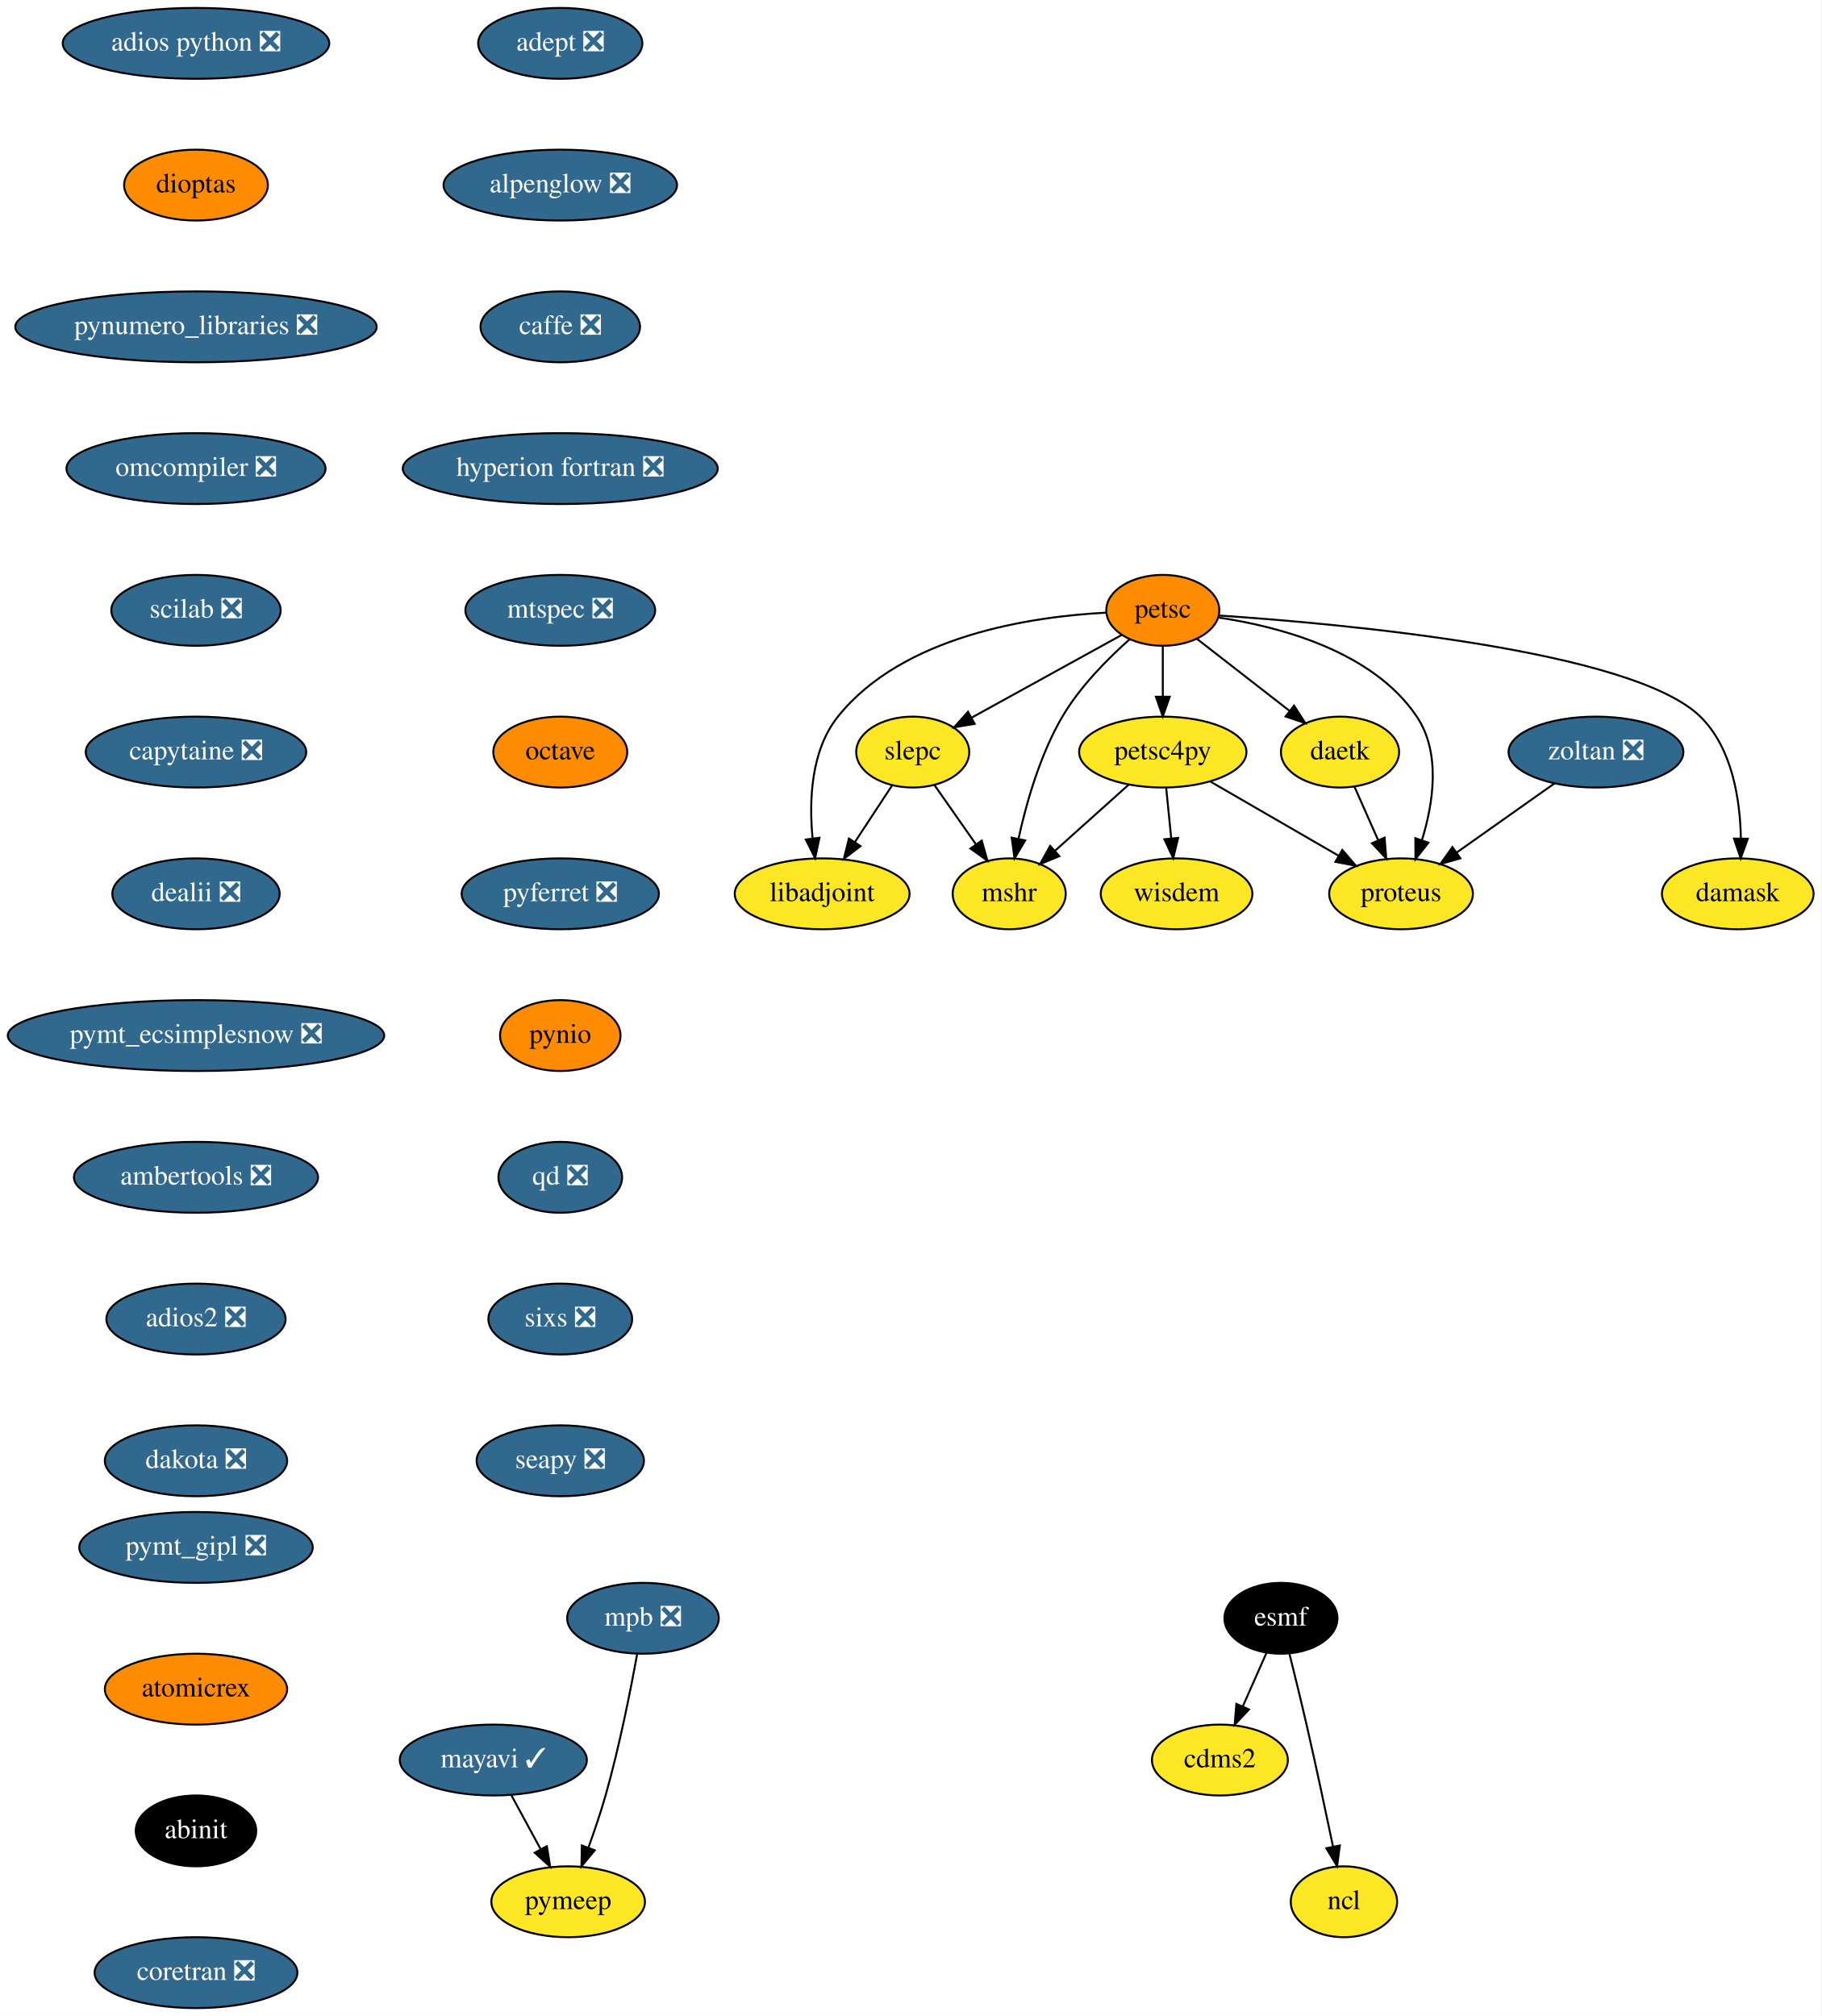
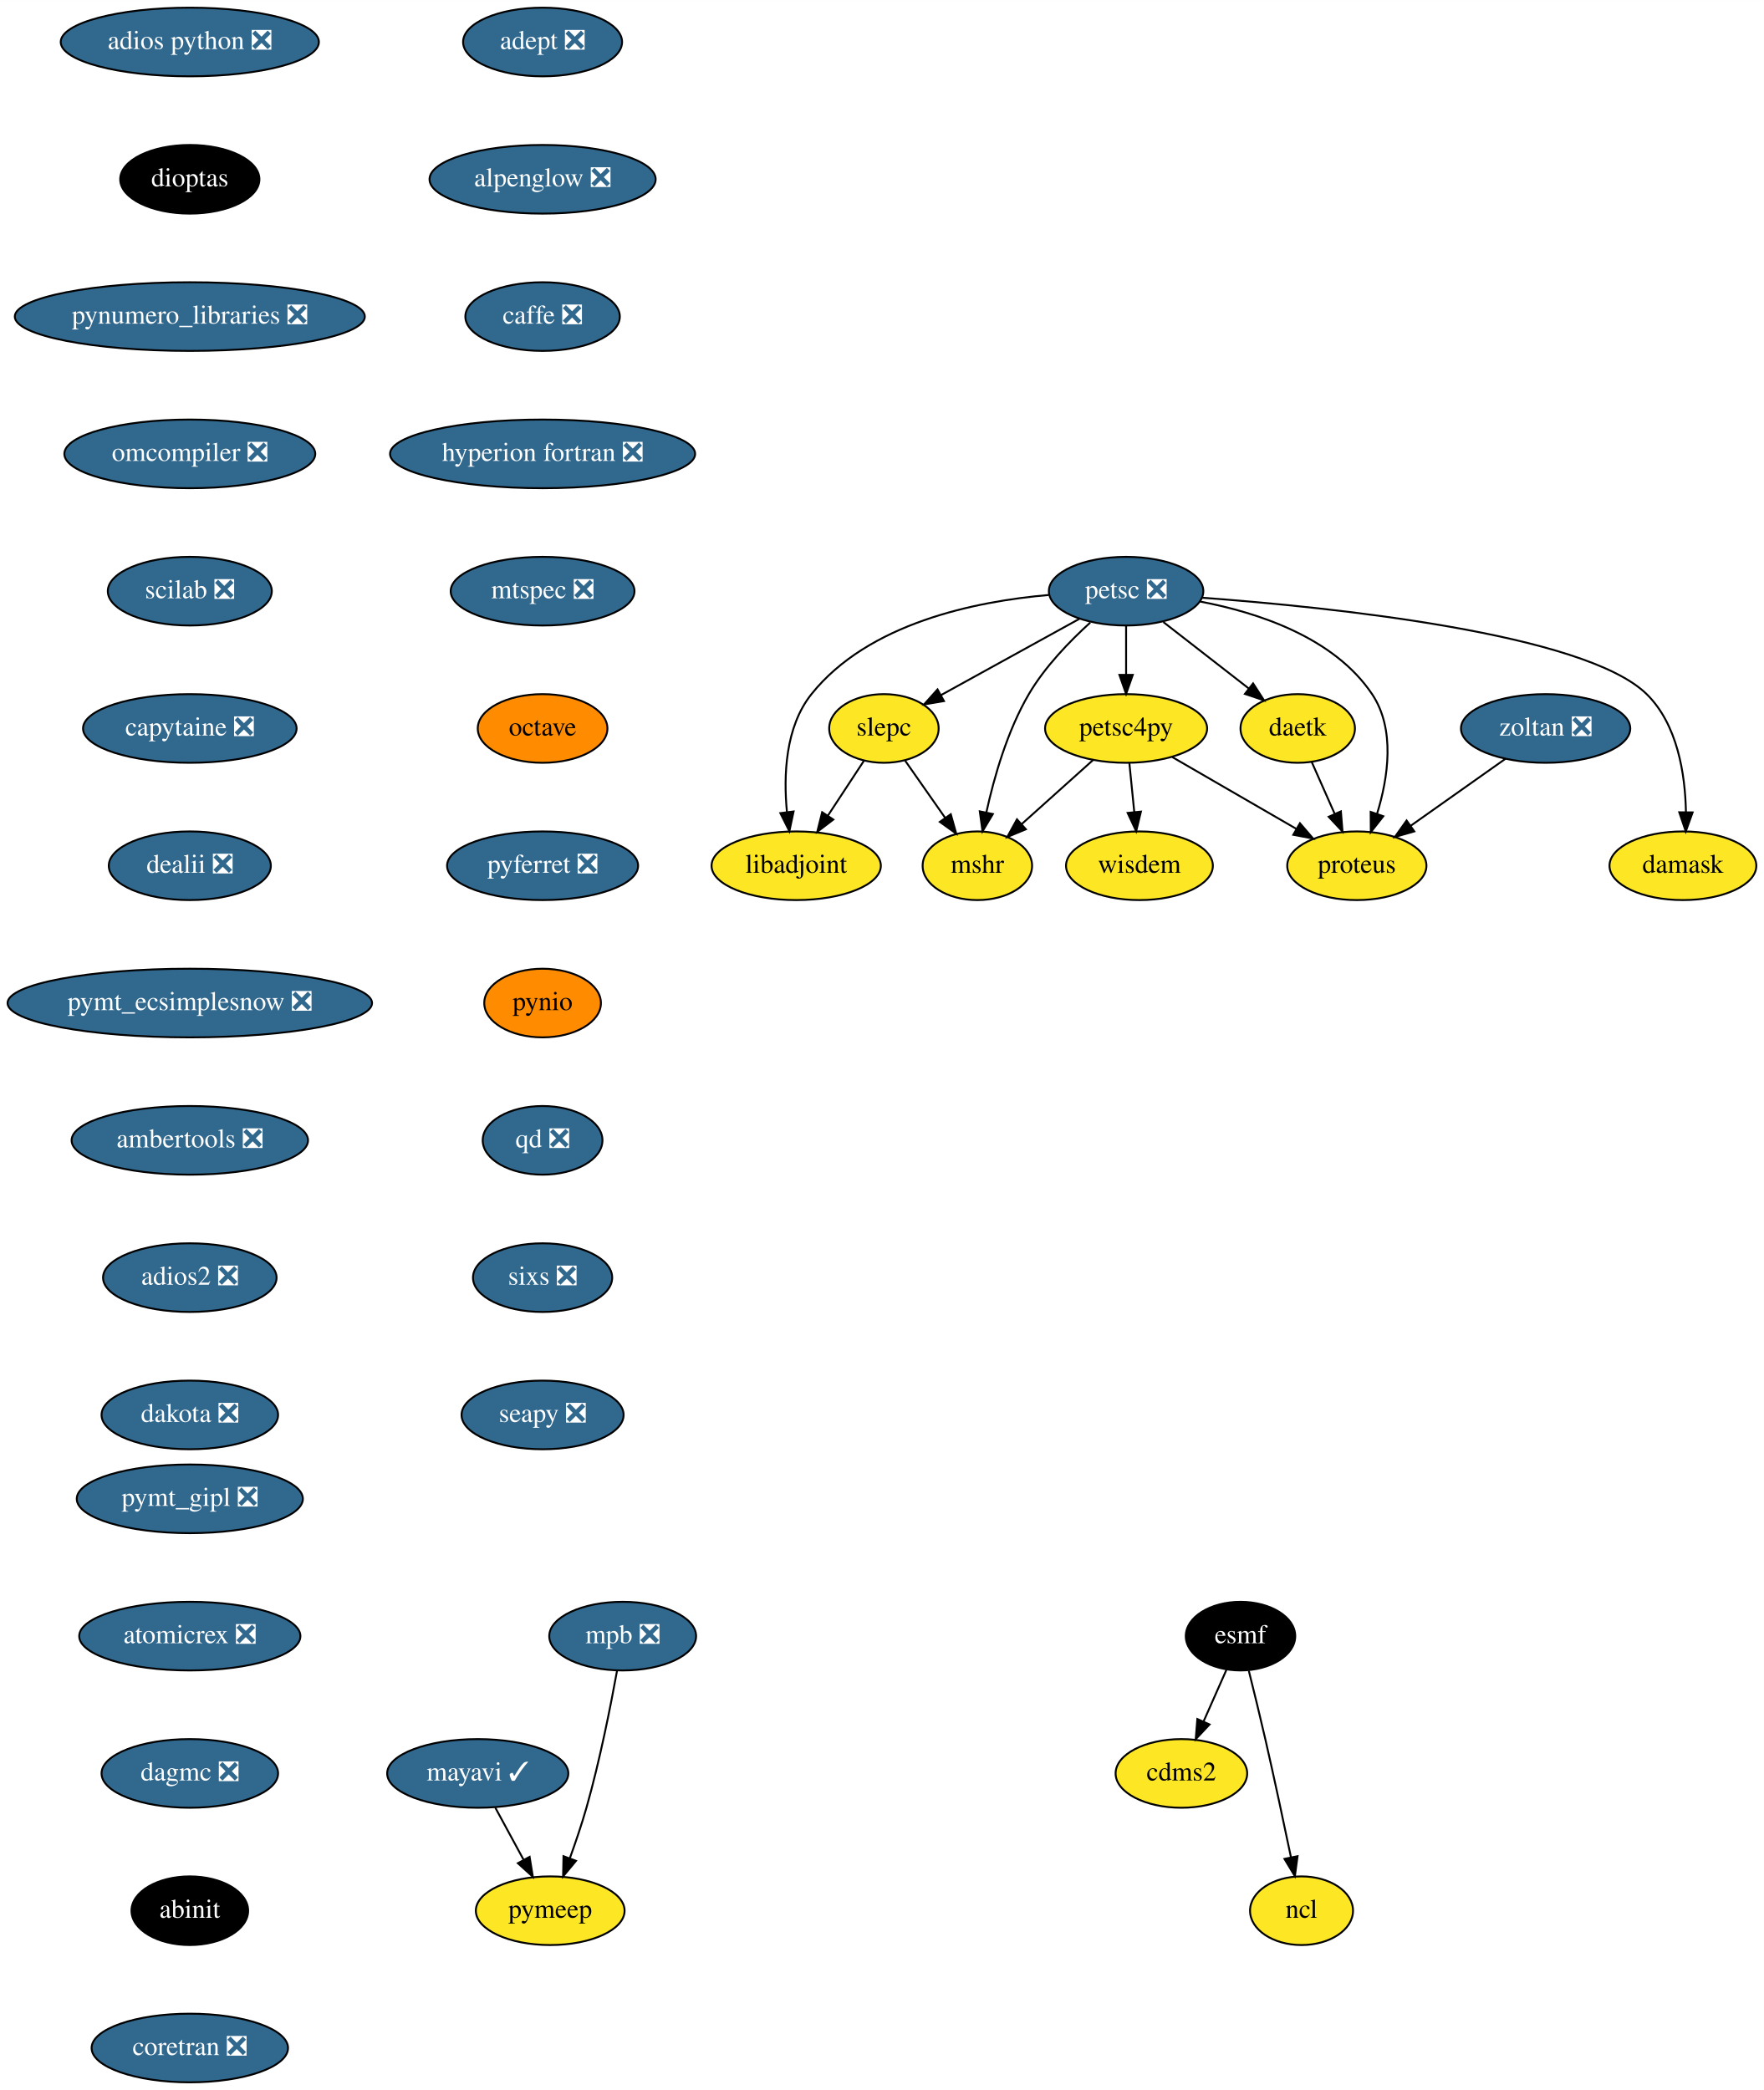
- <svg xmlns="http://www.w3.org/2000/svg" xmlns:xlink="http://www.w3.org/1999/xlink" width="925pt" height="1024pt" viewBox="0.00 0.00 925.04 1024.00">
-   <g id="graph0" class="graph" transform="scale(1 1) rotate(0) translate(4 1020)">
-     <polygon fill="white" stroke="transparent" points="-4,4 -4,-1020 921.04,-1020 921.04,4 -4,4" />
+ <svg xmlns="http://www.w3.org/2000/svg" xmlns:xlink="http://www.w3.org/1999/xlink" width="925pt" height="1096pt" viewBox="0.00 0.00 925.04 1096.00">
+   <g id="graph0" class="graph" transform="scale(1 1) rotate(0) translate(4 1092)">
+     <polygon fill="white" stroke="transparent" points="-4,4 -4,-1092 921.04,-1092 921.04,4 -4,4" />
    <g id="node1" class="node">
      <g id="a_node1">
        <a xlink:href="https://github.com/conda-forge/adept-feedstock/pull/13" xlink:title="adept ❎">
-           <ellipse fill="#31688e" stroke="black" cx="280.54" cy="-998" rx="41.69" ry="18" />
-           <text text-anchor="middle" x="280.54" y="-994.3" font-family="Times,serif" font-size="14.00" fill="white">adept ❎</text>
+           <ellipse fill="#31688e" stroke="black" cx="280.54" cy="-1070" rx="41.69" ry="18" />
+           <text text-anchor="middle" x="280.54" y="-1066.3" font-family="Times,serif" font-size="14.00" fill="white">adept ❎</text>
        </a>
      </g>
    </g>
    <g id="node2" class="node">
      <g id="a_node2">
        <a xlink:href="https://github.com/conda-forge/alpenglow-feedstock/pull/27" xlink:title="alpenglow ❎">
-           <ellipse fill="#31688e" stroke="black" cx="280.54" cy="-926" rx="59.29" ry="18" />
-           <text text-anchor="middle" x="280.54" y="-922.3" font-family="Times,serif" font-size="14.00" fill="white">alpenglow ❎</text>
+           <ellipse fill="#31688e" stroke="black" cx="280.54" cy="-998" rx="59.29" ry="18" />
+           <text text-anchor="middle" x="280.54" y="-994.3" font-family="Times,serif" font-size="14.00" fill="white">alpenglow ❎</text>
        </a>
      </g>
    </g>
    <g id="node3" class="node">
      <g id="a_node3">
        <a xlink:href="https://github.com/conda-forge/caffe-feedstock/pull/67" xlink:title="caffe ❎">
-           <ellipse fill="#31688e" stroke="black" cx="280.54" cy="-854" rx="40.5" ry="18" />
-           <text text-anchor="middle" x="280.54" y="-850.3" font-family="Times,serif" font-size="14.00" fill="white">caffe ❎</text>
+           <ellipse fill="#31688e" stroke="black" cx="280.54" cy="-926" rx="40.5" ry="18" />
+           <text text-anchor="middle" x="280.54" y="-922.3" font-family="Times,serif" font-size="14.00" fill="white">caffe ❎</text>
        </a>
      </g>
    </g>
    <g id="node4" class="node">
      <g id="a_node4">
        <a xlink:href="https://github.com/conda-forge/hyperion-fortran-feedstock/pull/19" xlink:title="hyperion fortran ❎">
-           <ellipse fill="#31688e" stroke="black" cx="280.54" cy="-782" rx="80" ry="18" />
-           <text text-anchor="middle" x="280.54" y="-778.3" font-family="Times,serif" font-size="14.00" fill="white">hyperion fortran ❎</text>
+           <ellipse fill="#31688e" stroke="black" cx="280.54" cy="-854" rx="80" ry="18" />
+           <text text-anchor="middle" x="280.54" y="-850.3" font-family="Times,serif" font-size="14.00" fill="white">hyperion fortran ❎</text>
        </a>
      </g>
    </g>
    <g id="node8" class="node">
      <g id="a_node8">
        <a xlink:href="https://github.com/conda-forge/mtspec-feedstock/pull/14" xlink:title="mtspec ❎">
-           <ellipse fill="#31688e" stroke="black" cx="280.54" cy="-710" rx="48.19" ry="18" />
-           <text text-anchor="middle" x="280.54" y="-706.3" font-family="Times,serif" font-size="14.00" fill="white">mtspec ❎</text>
+           <ellipse fill="#31688e" stroke="black" cx="280.54" cy="-782" rx="48.19" ry="18" />
+           <text text-anchor="middle" x="280.54" y="-778.3" font-family="Times,serif" font-size="14.00" fill="white">mtspec ❎</text>
        </a>
      </g>
    </g>
    <g id="node5" class="node">
      <g id="a_node5">
        <a xlink:href="https://github.com/conda-forge/cdms2-feedstock" xlink:title="cdms2">
-           <ellipse fill="#fde725" stroke="black" cx="615.54" cy="-126" rx="34.5" ry="18" />
-           <text text-anchor="middle" x="615.54" y="-122.3" font-family="Times,serif" font-size="14.00">cdms2</text>
+           <ellipse fill="#fde725" stroke="black" cx="615.54" cy="-162" rx="34.5" ry="18" />
+           <text text-anchor="middle" x="615.54" y="-158.3" font-family="Times,serif" font-size="14.00">cdms2</text>
        </a>
      </g>
    </g>
    <g id="node6" class="node">
      <g id="a_node6">
        <a xlink:href="https://github.com/conda-forge/esmf-feedstock" xlink:title="esmf">
-           <ellipse fill="#000000" stroke="black" cx="646.54" cy="-198" rx="28.7" ry="18" />
-           <text text-anchor="middle" x="646.54" y="-194.3" font-family="Times,serif" font-size="14.00" fill="white">esmf</text>
+           <ellipse fill="#000000" stroke="black" cx="646.54" cy="-234" rx="28.7" ry="18" />
+           <text text-anchor="middle" x="646.54" y="-230.3" font-family="Times,serif" font-size="14.00" fill="white">esmf</text>
        </a>
      </g>
    </g>
    <g id="edge4" class="edge">
-       <path fill="none" stroke="black" d="M639.19,-180.41C635.62,-172.34 631.23,-162.43 627.21,-153.35" />
-       <polygon fill="black" stroke="black" points="630.3,-151.68 623.05,-143.96 623.9,-154.52 630.3,-151.68" />
+       <path fill="none" stroke="black" d="M639.19,-216.41C635.62,-208.34 631.23,-198.43 627.21,-189.35" />
+       <polygon fill="black" stroke="black" points="630.3,-187.68 623.05,-179.96 623.9,-190.52 630.3,-187.68" />
    </g>
    <g id="node7" class="node">
      <g id="a_node7">
        <a xlink:href="https://github.com/conda-forge/ncl-feedstock" xlink:title="ncl">
-           <ellipse fill="#fde725" stroke="black" cx="678.54" cy="-54" rx="27" ry="18" />
-           <text text-anchor="middle" x="678.54" y="-50.3" font-family="Times,serif" font-size="14.00">ncl</text>
+           <ellipse fill="#fde725" stroke="black" cx="678.54" cy="-90" rx="27" ry="18" />
+           <text text-anchor="middle" x="678.54" y="-86.3" font-family="Times,serif" font-size="14.00">ncl</text>
        </a>
      </g>
    </g>
    <g id="edge5" class="edge">
-       <path fill="none" stroke="black" d="M650.89,-179.85C653.48,-169.48 656.79,-156 659.54,-144 664.28,-123.34 669.27,-99.89 672.95,-82.25" />
-       <polygon fill="black" stroke="black" points="676.45,-82.6 675.05,-72.1 669.59,-81.18 676.45,-82.6" />
+       <path fill="none" stroke="black" d="M650.89,-215.85C653.48,-205.48 656.79,-192 659.54,-180 664.28,-159.34 669.27,-135.89 672.95,-118.25" />
+       <polygon fill="black" stroke="black" points="676.45,-118.6 675.05,-108.1 669.59,-117.18 676.45,-118.6" />
    </g>
    <g id="node13" class="node">
      <g id="a_node13">
        <a xlink:href="https://github.com/conda-forge/octave-feedstock" xlink:title="octave">
-           <ellipse fill="#ff8c00" stroke="black" cx="280.54" cy="-638" rx="34" ry="18" />
-           <text text-anchor="middle" x="280.54" y="-634.3" font-family="Times,serif" font-size="14.00">octave</text>
+           <ellipse fill="#ff8c00" stroke="black" cx="280.54" cy="-710" rx="34" ry="18" />
+           <text text-anchor="middle" x="280.54" y="-706.3" font-family="Times,serif" font-size="14.00">octave</text>
        </a>
      </g>
    </g>
    <g id="node9" class="node">
      <g id="a_node9">
        <a xlink:href="https://github.com/conda-forge/libadjoint-feedstock" xlink:title="libadjoint">
-           <ellipse fill="#fde725" stroke="black" cx="413.54" cy="-566" rx="44.39" ry="18" />
-           <text text-anchor="middle" x="413.54" y="-562.3" font-family="Times,serif" font-size="14.00">libadjoint</text>
+           <ellipse fill="#fde725" stroke="black" cx="413.54" cy="-638" rx="44.39" ry="18" />
+           <text text-anchor="middle" x="413.54" y="-634.3" font-family="Times,serif" font-size="14.00">libadjoint</text>
        </a>
      </g>
    </g>
    <g id="node10" class="node">
      <g id="a_node10">
        <a xlink:href="https://github.com/conda-forge/mayavi-feedstock/pull/46" xlink:title="mayavi ✓">
-           <ellipse fill="#31688e" stroke="black" cx="246.54" cy="-126" rx="47.5" ry="18" />
-           <text text-anchor="middle" x="246.54" y="-122.3" font-family="Times,serif" font-size="14.00" fill="white">mayavi ✓</text>
+           <ellipse fill="#31688e" stroke="black" cx="246.54" cy="-162" rx="47.5" ry="18" />
+           <text text-anchor="middle" x="246.54" y="-158.3" font-family="Times,serif" font-size="14.00" fill="white">mayavi ✓</text>
        </a>
      </g>
    </g>
    <g id="node11" class="node">
      <g id="a_node11">
        <a xlink:href="https://github.com/conda-forge/pymeep-feedstock" xlink:title="pymeep">
-           <ellipse fill="#fde725" stroke="black" cx="284.54" cy="-54" rx="39" ry="18" />
-           <text text-anchor="middle" x="284.54" y="-50.3" font-family="Times,serif" font-size="14.00">pymeep</text>
+           <ellipse fill="#fde725" stroke="black" cx="284.54" cy="-90" rx="39" ry="18" />
+           <text text-anchor="middle" x="284.54" y="-86.3" font-family="Times,serif" font-size="14.00">pymeep</text>
        </a>
      </g>
    </g>
    <g id="edge7" class="edge">
-       <path fill="none" stroke="black" d="M255.74,-108.05C260.17,-99.89 265.59,-89.91 270.52,-80.82" />
-       <polygon fill="black" stroke="black" points="273.73,-82.25 275.43,-71.79 267.58,-78.91 273.73,-82.25" />
+       <path fill="none" stroke="black" d="M255.74,-144.05C260.17,-135.89 265.59,-125.91 270.52,-116.82" />
+       <polygon fill="black" stroke="black" points="273.73,-118.25 275.43,-107.79 267.58,-114.91 273.73,-118.25" />
    </g>
    <g id="node12" class="node">
      <g id="a_node12">
        <a xlink:href="https://github.com/conda-forge/mshr-feedstock" xlink:title="mshr">
-           <ellipse fill="#fde725" stroke="black" cx="508.54" cy="-566" rx="28.7" ry="18" />
-           <text text-anchor="middle" x="508.54" y="-562.3" font-family="Times,serif" font-size="14.00">mshr</text>
+           <ellipse fill="#fde725" stroke="black" cx="508.54" cy="-638" rx="28.7" ry="18" />
+           <text text-anchor="middle" x="508.54" y="-634.3" font-family="Times,serif" font-size="14.00">mshr</text>
        </a>
      </g>
    </g>
    <g id="node14" class="node">
      <g id="a_node14">
        <a xlink:href="https://github.com/conda-forge/pyferret-feedstock/pull/71" xlink:title="pyferret ❎">
-           <ellipse fill="#31688e" stroke="black" cx="280.54" cy="-566" rx="50.09" ry="18" />
-           <text text-anchor="middle" x="280.54" y="-562.3" font-family="Times,serif" font-size="14.00" fill="white">pyferret ❎</text>
+           <ellipse fill="#31688e" stroke="black" cx="280.54" cy="-638" rx="50.09" ry="18" />
+           <text text-anchor="middle" x="280.54" y="-634.3" font-family="Times,serif" font-size="14.00" fill="white">pyferret ❎</text>
        </a>
      </g>
    </g>
    <g id="node15" class="node">
      <g id="a_node15">
        <a xlink:href="https://github.com/conda-forge/pynio-feedstock" xlink:title="pynio">
-           <ellipse fill="#ff8c00" stroke="black" cx="280.54" cy="-494" rx="30.59" ry="18" />
-           <text text-anchor="middle" x="280.54" y="-490.3" font-family="Times,serif" font-size="14.00">pynio</text>
+           <ellipse fill="#ff8c00" stroke="black" cx="280.54" cy="-566" rx="30.59" ry="18" />
+           <text text-anchor="middle" x="280.54" y="-562.3" font-family="Times,serif" font-size="14.00">pynio</text>
        </a>
      </g>
    </g>
    <g id="node16" class="node">
      <g id="a_node16">
        <a xlink:href="https://github.com/conda-forge/qd-feedstock/pull/17" xlink:title="qd ❎">
-           <ellipse fill="#31688e" stroke="black" cx="280.54" cy="-422" rx="31.4" ry="18" />
-           <text text-anchor="middle" x="280.54" y="-418.3" font-family="Times,serif" font-size="14.00" fill="white">qd ❎</text>
+           <ellipse fill="#31688e" stroke="black" cx="280.54" cy="-494" rx="31.4" ry="18" />
+           <text text-anchor="middle" x="280.54" y="-490.3" font-family="Times,serif" font-size="14.00" fill="white">qd ❎</text>
        </a>
      </g>
    </g>
    <g id="node17" class="node">
      <g id="a_node17">
        <a xlink:href="https://github.com/conda-forge/sixs-feedstock/pull/9" xlink:title="sixs ❎">
-           <ellipse fill="#31688e" stroke="black" cx="280.54" cy="-350" rx="36.5" ry="18" />
-           <text text-anchor="middle" x="280.54" y="-346.3" font-family="Times,serif" font-size="14.00" fill="white">sixs ❎</text>
+           <ellipse fill="#31688e" stroke="black" cx="280.54" cy="-422" rx="36.5" ry="18" />
+           <text text-anchor="middle" x="280.54" y="-418.3" font-family="Times,serif" font-size="14.00" fill="white">sixs ❎</text>
        </a>
      </g>
    </g>
    <g id="node18" class="node">
      <g id="a_node18">
        <a xlink:href="https://github.com/conda-forge/seapy-feedstock/pull/17" xlink:title="seapy ❎">
-           <ellipse fill="#31688e" stroke="black" cx="280.54" cy="-278" rx="42.49" ry="18" />
-           <text text-anchor="middle" x="280.54" y="-274.3" font-family="Times,serif" font-size="14.00" fill="white">seapy ❎</text>
+           <ellipse fill="#31688e" stroke="black" cx="280.54" cy="-350" rx="42.49" ry="18" />
+           <text text-anchor="middle" x="280.54" y="-346.3" font-family="Times,serif" font-size="14.00" fill="white">seapy ❎</text>
        </a>
      </g>
    </g>
    <g id="node19" class="node">
      <g id="a_node19">
-         <a xlink:href="https://github.com/conda-forge/petsc-feedstock" xlink:title="petsc">
-           <ellipse fill="#ff8c00" stroke="black" cx="586.54" cy="-710" rx="28.7" ry="18" />
-           <text text-anchor="middle" x="586.54" y="-706.3" font-family="Times,serif" font-size="14.00">petsc</text>
+         <a xlink:href="https://github.com/conda-forge/petsc-feedstock/pull/97" xlink:title="petsc ❎">
+           <ellipse fill="#31688e" stroke="black" cx="586.54" cy="-782" rx="40.5" ry="18" />
+           <text text-anchor="middle" x="586.54" y="-778.3" font-family="Times,serif" font-size="14.00" fill="white">petsc ❎</text>
        </a>
      </g>
    </g>
    <g id="edge14" class="edge">
-       <path fill="none" stroke="black" d="M557.96,-708.82C520.21,-706.89 454.62,-697.35 421.54,-656 407.8,-638.83 406.83,-613.39 408.69,-594.1" />
-       <polygon fill="black" stroke="black" points="412.17,-594.47 409.96,-584.11 405.23,-593.59 412.17,-594.47" />
+       <path fill="none" stroke="black" d="M545.94,-780C507.49,-776.68 451.34,-765.24 421.54,-728 407.8,-710.83 406.83,-685.39 408.69,-666.1" />
+       <polygon fill="black" stroke="black" points="412.17,-666.47 409.96,-656.11 405.23,-665.59 412.17,-666.47" />
    </g>
    <g id="edge15" class="edge">
-       <path fill="none" stroke="black" d="M569.71,-695.29C558.58,-685.41 544.46,-671.2 535.54,-656 524.28,-636.79 517.31,-612.44 513.28,-594.07" />
-       <polygon fill="black" stroke="black" points="516.67,-593.13 511.24,-584.03 509.81,-594.53 516.67,-593.13" />
+       <path fill="none" stroke="black" d="M567.74,-765.53C556.96,-755.76 543.94,-742.32 535.54,-728 524.28,-708.79 517.31,-684.44 513.28,-666.07" />
+       <polygon fill="black" stroke="black" points="516.67,-665.13 511.24,-656.03 509.81,-666.53 516.67,-665.13" />
    </g>
    <g id="node20" class="node">
      <g id="a_node20">
        <a xlink:href="https://github.com/conda-forge/petsc4py-feedstock" xlink:title="petsc4py">
-           <ellipse fill="#fde725" stroke="black" cx="586.54" cy="-638" rx="42.49" ry="18" />
-           <text text-anchor="middle" x="586.54" y="-634.3" font-family="Times,serif" font-size="14.00">petsc4py</text>
+           <ellipse fill="#fde725" stroke="black" cx="586.54" cy="-710" rx="42.49" ry="18" />
+           <text text-anchor="middle" x="586.54" y="-706.3" font-family="Times,serif" font-size="14.00">petsc4py</text>
        </a>
      </g>
    </g>
    <g id="edge16" class="edge">
-       <path fill="none" stroke="black" d="M586.54,-691.7C586.54,-683.98 586.54,-674.71 586.54,-666.11" />
-       <polygon fill="black" stroke="black" points="590.04,-666.1 586.54,-656.1 583.04,-666.1 590.04,-666.1" />
+       <path fill="none" stroke="black" d="M586.54,-763.7C586.54,-755.98 586.54,-746.71 586.54,-738.11" />
+       <polygon fill="black" stroke="black" points="590.04,-738.1 586.54,-728.1 583.04,-738.1 590.04,-738.1" />
    </g>
    <g id="node21" class="node">
      <g id="a_node21">
        <a xlink:href="https://github.com/conda-forge/slepc-feedstock" xlink:title="slepc">
-           <ellipse fill="#fde725" stroke="black" cx="459.54" cy="-638" rx="28.7" ry="18" />
-           <text text-anchor="middle" x="459.54" y="-634.3" font-family="Times,serif" font-size="14.00">slepc</text>
+           <ellipse fill="#fde725" stroke="black" cx="459.54" cy="-710" rx="28.7" ry="18" />
+           <text text-anchor="middle" x="459.54" y="-706.3" font-family="Times,serif" font-size="14.00">slepc</text>
        </a>
      </g>
    </g>
    <g id="edge17" class="edge">
-       <path fill="none" stroke="black" d="M565.57,-697.44C544.8,-685.99 512.78,-668.35 489.37,-655.44" />
-       <polygon fill="black" stroke="black" points="490.99,-652.34 480.54,-650.58 487.61,-658.47 490.99,-652.34" />
+       <path fill="none" stroke="black" d="M562.05,-767.5C541.37,-756.1 511.66,-739.73 489.55,-727.54" />
+       <polygon fill="black" stroke="black" points="491.03,-724.36 480.58,-722.6 487.65,-730.49 491.03,-724.36" />
    </g>
    <g id="node22" class="node">
      <g id="a_node22">
        <a xlink:href="https://github.com/conda-forge/daetk-feedstock" xlink:title="daetk">
-           <ellipse fill="#fde725" stroke="black" cx="676.54" cy="-638" rx="30" ry="18" />
-           <text text-anchor="middle" x="676.54" y="-634.3" font-family="Times,serif" font-size="14.00">daetk</text>
+           <ellipse fill="#fde725" stroke="black" cx="676.54" cy="-710" rx="30" ry="18" />
+           <text text-anchor="middle" x="676.54" y="-706.3" font-family="Times,serif" font-size="14.00">daetk</text>
        </a>
      </g>
    </g>
    <g id="edge18" class="edge">
-       <path fill="none" stroke="black" d="M603.89,-695.5C617.26,-685.11 635.92,-670.59 650.99,-658.87" />
-       <polygon fill="black" stroke="black" points="653.19,-661.6 658.93,-652.69 648.89,-656.07 653.19,-661.6" />
+       <path fill="none" stroke="black" d="M606.07,-765.81C619.21,-755.59 636.67,-742.02 650.92,-730.93" />
+       <polygon fill="black" stroke="black" points="653.14,-733.64 658.88,-724.74 648.84,-728.11 653.14,-733.64" />
    </g>
    <g id="node23" class="node">
      <g id="a_node23">
        <a xlink:href="https://github.com/conda-forge/proteus-feedstock" xlink:title="proteus">
-           <ellipse fill="#fde725" stroke="black" cx="707.54" cy="-566" rx="36.5" ry="18" />
-           <text text-anchor="middle" x="707.54" y="-562.3" font-family="Times,serif" font-size="14.00">proteus</text>
+           <ellipse fill="#fde725" stroke="black" cx="707.54" cy="-638" rx="36.5" ry="18" />
+           <text text-anchor="middle" x="707.54" y="-634.3" font-family="Times,serif" font-size="14.00">proteus</text>
        </a>
      </g>
    </g>
    <g id="edge19" class="edge">
-       <path fill="none" stroke="black" d="M614.59,-706.37C645.28,-701.83 693.1,-689.49 715.54,-656 727.84,-637.65 723.98,-612.17 718.13,-593.18" />
-       <polygon fill="black" stroke="black" points="721.42,-591.97 714.87,-583.64 714.8,-594.24 721.42,-591.97" />
+       <path fill="none" stroke="black" d="M625.39,-776.55C655.59,-770.83 695.59,-757.77 715.54,-728 727.84,-709.65 723.98,-684.17 718.13,-665.18" />
+       <polygon fill="black" stroke="black" points="721.42,-663.97 714.87,-655.64 714.8,-666.24 721.42,-663.97" />
    </g>
    <g id="node24" class="node">
      <g id="a_node24">
        <a xlink:href="https://github.com/conda-forge/damask-feedstock" xlink:title="damask">
-           <ellipse fill="#fde725" stroke="black" cx="878.54" cy="-566" rx="38.5" ry="18" />
-           <text text-anchor="middle" x="878.54" y="-562.3" font-family="Times,serif" font-size="14.00">damask</text>
+           <ellipse fill="#fde725" stroke="black" cx="878.54" cy="-638" rx="38.5" ry="18" />
+           <text text-anchor="middle" x="878.54" y="-634.3" font-family="Times,serif" font-size="14.00">damask</text>
        </a>
      </g>
    </g>
    <g id="edge20" class="edge">
-       <path fill="none" stroke="black" d="M615.07,-707.36C677.84,-703.15 825.09,-689.82 859.54,-656 875.71,-640.12 879.73,-614.1 880.13,-594.28" />
-       <polygon fill="black" stroke="black" points="883.63,-593.98 880.04,-584.01 876.63,-594.04 883.63,-593.98" />
+       <path fill="none" stroke="black" d="M626.43,-778.56C694.05,-773.58 827.02,-759.92 859.54,-728 875.71,-712.12 879.73,-686.1 880.13,-666.28" />
+       <polygon fill="black" stroke="black" points="883.63,-665.98 880.04,-656.01 876.63,-666.04 883.63,-665.98" />
    </g>
    <g id="edge21" class="edge">
-       <path fill="none" stroke="black" d="M569.23,-621.46C558.19,-611.55 543.74,-598.59 531.71,-587.79" />
-       <polygon fill="black" stroke="black" points="533.99,-585.14 524.21,-581.07 529.32,-590.35 533.99,-585.14" />
+       <path fill="none" stroke="black" d="M569.23,-693.46C558.19,-683.55 543.74,-670.59 531.71,-659.79" />
+       <polygon fill="black" stroke="black" points="533.99,-657.14 524.21,-653.07 529.32,-662.35 533.99,-657.14" />
    </g>
    <g id="edge22" class="edge">
-       <path fill="none" stroke="black" d="M610.74,-623C629.4,-612.21 655.37,-597.18 675.71,-585.41" />
-       <polygon fill="black" stroke="black" points="677.71,-588.3 684.62,-580.26 674.21,-582.24 677.71,-588.3" />
+       <path fill="none" stroke="black" d="M610.74,-695C629.4,-684.21 655.37,-669.18 675.71,-657.41" />
+       <polygon fill="black" stroke="black" points="677.71,-660.3 684.62,-652.26 674.21,-654.24 677.71,-660.3" />
    </g>
    <g id="node25" class="node">
      <g id="a_node25">
        <a xlink:href="https://github.com/conda-forge/wisdem-feedstock" xlink:title="wisdem">
-           <ellipse fill="#fde725" stroke="black" cx="593.54" cy="-566" rx="38.5" ry="18" />
-           <text text-anchor="middle" x="593.54" y="-562.3" font-family="Times,serif" font-size="14.00">wisdem</text>
+           <ellipse fill="#fde725" stroke="black" cx="593.54" cy="-638" rx="38.5" ry="18" />
+           <text text-anchor="middle" x="593.54" y="-634.3" font-family="Times,serif" font-size="14.00">wisdem</text>
        </a>
      </g>
    </g>
    <g id="edge23" class="edge">
-       <path fill="none" stroke="black" d="M588.27,-619.7C589.04,-611.98 589.97,-602.71 590.83,-594.11" />
-       <polygon fill="black" stroke="black" points="594.32,-594.4 591.83,-584.1 587.35,-593.71 594.32,-594.4" />
+       <path fill="none" stroke="black" d="M588.27,-691.7C589.04,-683.98 589.97,-674.71 590.83,-666.11" />
+       <polygon fill="black" stroke="black" points="594.32,-666.4 591.83,-656.1 587.35,-665.71 594.32,-666.4" />
    </g>
    <g id="edge24" class="edge">
-       <path fill="none" stroke="black" d="M449.1,-621.12C443.5,-612.59 436.47,-601.89 430.14,-592.25" />
-       <polygon fill="black" stroke="black" points="433,-590.23 424.58,-583.8 427.15,-594.08 433,-590.23" />
+       <path fill="none" stroke="black" d="M449.1,-693.12C443.5,-684.59 436.47,-673.89 430.14,-664.25" />
+       <polygon fill="black" stroke="black" points="433,-662.23 424.58,-655.8 427.15,-666.08 433,-662.23" />
    </g>
    <g id="edge25" class="edge">
-       <path fill="none" stroke="black" d="M470.66,-621.12C476.86,-612.26 484.72,-601.04 491.66,-591.12" />
-       <polygon fill="black" stroke="black" points="494.6,-593.02 497.47,-582.82 488.86,-589.01 494.6,-593.02" />
+       <path fill="none" stroke="black" d="M470.66,-693.12C476.86,-684.26 484.72,-673.04 491.66,-663.12" />
+       <polygon fill="black" stroke="black" points="494.6,-665.02 497.47,-654.82 488.86,-661.01 494.6,-665.02" />
    </g>
    <g id="edge26" class="edge">
-       <path fill="none" stroke="black" d="M683.89,-620.41C687.46,-612.34 691.85,-602.43 695.87,-593.35" />
-       <polygon fill="black" stroke="black" points="699.18,-594.52 700.03,-583.96 692.78,-591.68 699.18,-594.52" />
+       <path fill="none" stroke="black" d="M683.89,-692.41C687.46,-684.34 691.85,-674.43 695.87,-665.35" />
+       <polygon fill="black" stroke="black" points="699.18,-666.52 700.03,-655.96 692.78,-663.68 699.18,-666.52" />
    </g>
    <g id="node26" class="node">
      <g id="a_node26">
        <a xlink:href="https://github.com/conda-forge/mpb-feedstock/pull/32" xlink:title="mpb ❎">
-           <ellipse fill="#31688e" stroke="black" cx="322.54" cy="-198" rx="38.5" ry="18" />
-           <text text-anchor="middle" x="322.54" y="-194.3" font-family="Times,serif" font-size="14.00" fill="white">mpb ❎</text>
+           <ellipse fill="#31688e" stroke="black" cx="322.54" cy="-234" rx="38.5" ry="18" />
+           <text text-anchor="middle" x="322.54" y="-230.3" font-family="Times,serif" font-size="14.00" fill="white">mpb ❎</text>
        </a>
      </g>
    </g>
    <g id="edge27" class="edge">
-       <path fill="none" stroke="black" d="M319.57,-179.77C316.3,-161.72 310.55,-132.62 303.54,-108 301.07,-99.31 297.9,-89.99 294.87,-81.62" />
-       <polygon fill="black" stroke="black" points="298.06,-80.15 291.29,-72 291.5,-82.59 298.06,-80.15" />
+       <path fill="none" stroke="black" d="M319.57,-215.77C316.3,-197.72 310.55,-168.62 303.54,-144 301.07,-135.31 297.9,-125.99 294.87,-117.62" />
+       <polygon fill="black" stroke="black" points="298.06,-116.15 291.29,-108 291.5,-118.59 298.06,-116.15" />
    </g>
    <g id="node27" class="node">
      <g id="a_node27">
        <a xlink:href="https://github.com/conda-forge/adios-python-feedstock/pull/12" xlink:title="adios python ❎">
-           <ellipse fill="#31688e" stroke="black" cx="95.54" cy="-998" rx="67.69" ry="18" />
-           <text text-anchor="middle" x="95.54" y="-994.3" font-family="Times,serif" font-size="14.00" fill="white">adios python ❎</text>
+           <ellipse fill="#31688e" stroke="black" cx="95.54" cy="-1070" rx="67.69" ry="18" />
+           <text text-anchor="middle" x="95.54" y="-1066.3" font-family="Times,serif" font-size="14.00" fill="white">adios python ❎</text>
        </a>
      </g>
    </g>
    <g id="node28" class="node">
      <g id="a_node28">
        <a xlink:href="https://github.com/conda-forge/dioptas-feedstock" xlink:title="dioptas">
-           <ellipse fill="#ff8c00" stroke="black" cx="95.54" cy="-926" rx="36.5" ry="18" />
-           <text text-anchor="middle" x="95.54" y="-922.3" font-family="Times,serif" font-size="14.00">dioptas</text>
+           <ellipse fill="#000000" stroke="black" cx="95.54" cy="-998" rx="36.5" ry="18" />
+           <text text-anchor="middle" x="95.54" y="-994.3" font-family="Times,serif" font-size="14.00" fill="white">dioptas</text>
        </a>
      </g>
    </g>
    <g id="node29" class="node">
      <g id="a_node29">
        <a xlink:href="https://github.com/conda-forge/pynumero_libraries-feedstock/pull/27" xlink:title="pynumero_libraries ❎">
-           <ellipse fill="#31688e" stroke="black" cx="95.54" cy="-854" rx="91.78" ry="18" />
-           <text text-anchor="middle" x="95.54" y="-850.3" font-family="Times,serif" font-size="14.00" fill="white">pynumero_libraries ❎</text>
+           <ellipse fill="#31688e" stroke="black" cx="95.54" cy="-926" rx="91.78" ry="18" />
+           <text text-anchor="middle" x="95.54" y="-922.3" font-family="Times,serif" font-size="14.00" fill="white">pynumero_libraries ❎</text>
        </a>
      </g>
    </g>
    <g id="node30" class="node">
      <g id="a_node30">
        <a xlink:href="https://github.com/conda-forge/omcompiler-feedstock/pull/14" xlink:title="omcompiler ❎">
-           <ellipse fill="#31688e" stroke="black" cx="95.54" cy="-782" rx="65.79" ry="18" />
-           <text text-anchor="middle" x="95.54" y="-778.3" font-family="Times,serif" font-size="14.00" fill="white">omcompiler ❎</text>
+           <ellipse fill="#31688e" stroke="black" cx="95.54" cy="-854" rx="65.79" ry="18" />
+           <text text-anchor="middle" x="95.54" y="-850.3" font-family="Times,serif" font-size="14.00" fill="white">omcompiler ❎</text>
        </a>
      </g>
    </g>
    <g id="node31" class="node">
      <g id="a_node31">
        <a xlink:href="https://github.com/conda-forge/scilab-feedstock/pull/19" xlink:title="scilab ❎">
-           <ellipse fill="#31688e" stroke="black" cx="95.54" cy="-710" rx="43" ry="18" />
-           <text text-anchor="middle" x="95.54" y="-706.3" font-family="Times,serif" font-size="14.00" fill="white">scilab ❎</text>
+           <ellipse fill="#31688e" stroke="black" cx="95.54" cy="-782" rx="43" ry="18" />
+           <text text-anchor="middle" x="95.54" y="-778.3" font-family="Times,serif" font-size="14.00" fill="white">scilab ❎</text>
        </a>
      </g>
    </g>
    <g id="node32" class="node">
      <g id="a_node32">
        <a xlink:href="https://github.com/conda-forge/capytaine-feedstock/pull/15" xlink:title="capytaine ❎">
-           <ellipse fill="#31688e" stroke="black" cx="95.54" cy="-638" rx="56" ry="18" />
-           <text text-anchor="middle" x="95.54" y="-634.3" font-family="Times,serif" font-size="14.00" fill="white">capytaine ❎</text>
+           <ellipse fill="#31688e" stroke="black" cx="95.54" cy="-710" rx="56" ry="18" />
+           <text text-anchor="middle" x="95.54" y="-706.3" font-family="Times,serif" font-size="14.00" fill="white">capytaine ❎</text>
        </a>
      </g>
    </g>
    <g id="node33" class="node">
      <g id="a_node33">
        <a xlink:href="https://github.com/conda-forge/dealii-feedstock/pull/12" xlink:title="dealii ❎">
-           <ellipse fill="#31688e" stroke="black" cx="95.54" cy="-566" rx="42.49" ry="18" />
-           <text text-anchor="middle" x="95.54" y="-562.3" font-family="Times,serif" font-size="14.00" fill="white">dealii ❎</text>
+           <ellipse fill="#31688e" stroke="black" cx="95.54" cy="-638" rx="42.49" ry="18" />
+           <text text-anchor="middle" x="95.54" y="-634.3" font-family="Times,serif" font-size="14.00" fill="white">dealii ❎</text>
        </a>
      </g>
    </g>
    <g id="node34" class="node">
      <g id="a_node34">
        <a xlink:href="https://github.com/conda-forge/pymt_ecsimplesnow-feedstock/pull/12" xlink:title="pymt_ecsimplesnow ❎">
-           <ellipse fill="#31688e" stroke="black" cx="95.54" cy="-494" rx="95.58" ry="18" />
-           <text text-anchor="middle" x="95.54" y="-490.3" font-family="Times,serif" font-size="14.00" fill="white">pymt_ecsimplesnow ❎</text>
+           <ellipse fill="#31688e" stroke="black" cx="95.54" cy="-566" rx="95.58" ry="18" />
+           <text text-anchor="middle" x="95.54" y="-562.3" font-family="Times,serif" font-size="14.00" fill="white">pymt_ecsimplesnow ❎</text>
        </a>
      </g>
    </g>
    <g id="node35" class="node">
      <g id="a_node35">
        <a xlink:href="https://github.com/conda-forge/ambertools-feedstock/pull/50" xlink:title="ambertools ❎">
-           <ellipse fill="#31688e" stroke="black" cx="95.54" cy="-422" rx="61.99" ry="18" />
-           <text text-anchor="middle" x="95.54" y="-418.3" font-family="Times,serif" font-size="14.00" fill="white">ambertools ❎</text>
+           <ellipse fill="#31688e" stroke="black" cx="95.54" cy="-494" rx="61.99" ry="18" />
+           <text text-anchor="middle" x="95.54" y="-490.3" font-family="Times,serif" font-size="14.00" fill="white">ambertools ❎</text>
        </a>
      </g>
    </g>
    <g id="node36" class="node">
      <g id="a_node36">
        <a xlink:href="https://github.com/conda-forge/adios2-feedstock/pull/18" xlink:title="adios2 ❎">
-           <ellipse fill="#31688e" stroke="black" cx="95.54" cy="-350" rx="45.5" ry="18" />
-           <text text-anchor="middle" x="95.54" y="-346.3" font-family="Times,serif" font-size="14.00" fill="white">adios2 ❎</text>
+           <ellipse fill="#31688e" stroke="black" cx="95.54" cy="-422" rx="45.5" ry="18" />
+           <text text-anchor="middle" x="95.54" y="-418.3" font-family="Times,serif" font-size="14.00" fill="white">adios2 ❎</text>
        </a>
      </g>
    </g>
    <g id="node37" class="node">
      <g id="a_node37">
        <a xlink:href="https://github.com/conda-forge/dakota-feedstock/pull/20" xlink:title="dakota ❎">
-           <ellipse fill="#31688e" stroke="black" cx="95.54" cy="-278" rx="46.29" ry="18" />
-           <text text-anchor="middle" x="95.54" y="-274.3" font-family="Times,serif" font-size="14.00" fill="white">dakota ❎</text>
+           <ellipse fill="#31688e" stroke="black" cx="95.54" cy="-350" rx="46.29" ry="18" />
+           <text text-anchor="middle" x="95.54" y="-346.3" font-family="Times,serif" font-size="14.00" fill="white">dakota ❎</text>
        </a>
      </g>
    </g>
    <g id="node38" class="node">
      <g id="a_node38">
        <a xlink:href="https://github.com/conda-forge/pymt_gipl-feedstock/pull/8" xlink:title="pymt_gipl ❎">
-           <ellipse fill="#31688e" stroke="black" cx="95.54" cy="-234" rx="59.29" ry="18" />
-           <text text-anchor="middle" x="95.54" y="-230.3" font-family="Times,serif" font-size="14.00" fill="white">pymt_gipl ❎</text>
+           <ellipse fill="#31688e" stroke="black" cx="95.54" cy="-306" rx="59.29" ry="18" />
+           <text text-anchor="middle" x="95.54" y="-302.3" font-family="Times,serif" font-size="14.00" fill="white">pymt_gipl ❎</text>
        </a>
      </g>
    </g>
    <g id="node39" class="node">
      <g id="a_node39">
-         <a xlink:href="https://github.com/conda-forge/atomicrex-feedstock" xlink:title="atomicrex">
-           <ellipse fill="#ff8c00" stroke="black" cx="95.54" cy="-162" rx="46.29" ry="18" />
-           <text text-anchor="middle" x="95.54" y="-158.3" font-family="Times,serif" font-size="14.00">atomicrex</text>
+         <a xlink:href="https://github.com/conda-forge/atomicrex-feedstock/pull/5" xlink:title="atomicrex ❎">
+           <ellipse fill="#31688e" stroke="black" cx="95.54" cy="-234" rx="58" ry="18" />
+           <text text-anchor="middle" x="95.54" y="-230.3" font-family="Times,serif" font-size="14.00" fill="white">atomicrex ❎</text>
        </a>
      </g>
    </g>
    <g id="node40" class="node">
      <g id="a_node40">
+         <a xlink:href="https://github.com/conda-forge/dagmc-feedstock/pull/3" xlink:title="dagmc ❎">
+           <ellipse fill="#31688e" stroke="black" cx="95.54" cy="-162" rx="46.29" ry="18" />
+           <text text-anchor="middle" x="95.54" y="-158.3" font-family="Times,serif" font-size="14.00" fill="white">dagmc ❎</text>
+         </a>
+       </g>
+     </g>
+     <g id="node42" class="node">
+       <g id="a_node42">
        <a xlink:href="https://github.com/conda-forge/abinit-feedstock" xlink:title="abinit">
          <ellipse fill="#000000" stroke="black" cx="95.54" cy="-90" rx="30.59" ry="18" />
          <text text-anchor="middle" x="95.54" y="-86.3" font-family="Times,serif" font-size="14.00" fill="white">abinit</text>
        </a>
      </g>
    </g>
-     <g id="node42" class="node">
-       <g id="a_node42">
+     <g id="node41" class="node">
+       <g id="a_node41">
+         <a xlink:href="https://github.com/conda-forge/zoltan-feedstock/pull/4" xlink:title="zoltan ❎">
+           <ellipse fill="#31688e" stroke="black" cx="806.54" cy="-710" rx="44.39" ry="18" />
+           <text text-anchor="middle" x="806.54" y="-706.3" font-family="Times,serif" font-size="14.00" fill="white">zoltan ❎</text>
+         </a>
+       </g>
+     </g>
+     <g id="edge40" class="edge">
+       <path fill="none" stroke="black" d="M785.55,-694.15C771.08,-683.93 751.7,-670.22 735.87,-659.03" />
+       <polygon fill="black" stroke="black" points="737.68,-656.02 727.49,-653.11 733.64,-661.74 737.68,-656.02" />
+     </g>
+     <g id="node43" class="node">
+       <g id="a_node43">
        <a xlink:href="https://github.com/conda-forge/coretran-feedstock/pull/1" xlink:title="coretran ❎">
          <ellipse fill="#31688e" stroke="black" cx="95.54" cy="-18" rx="51.5" ry="18" />
          <text text-anchor="middle" x="95.54" y="-14.3" font-family="Times,serif" font-size="14.00" fill="white">coretran ❎</text>
        </a>
      </g>
    </g>
-     <g id="node41" class="node">
-       <g id="a_node41">
-         <a xlink:href="https://github.com/conda-forge/zoltan-feedstock/pull/4" xlink:title="zoltan ❎">
-           <ellipse fill="#31688e" stroke="black" cx="806.54" cy="-638" rx="44.39" ry="18" />
-           <text text-anchor="middle" x="806.54" y="-634.3" font-family="Times,serif" font-size="14.00" fill="white">zoltan ❎</text>
-         </a>
-       </g>
-     </g>
-     <g id="edge40" class="edge">
-       <path fill="none" stroke="black" d="M785.55,-622.15C771.08,-611.93 751.7,-598.22 735.87,-587.03" />
-       <polygon fill="black" stroke="black" points="737.68,-584.02 727.49,-581.11 733.64,-589.74 737.68,-584.02" />
-     </g>
  </g>
</svg>
